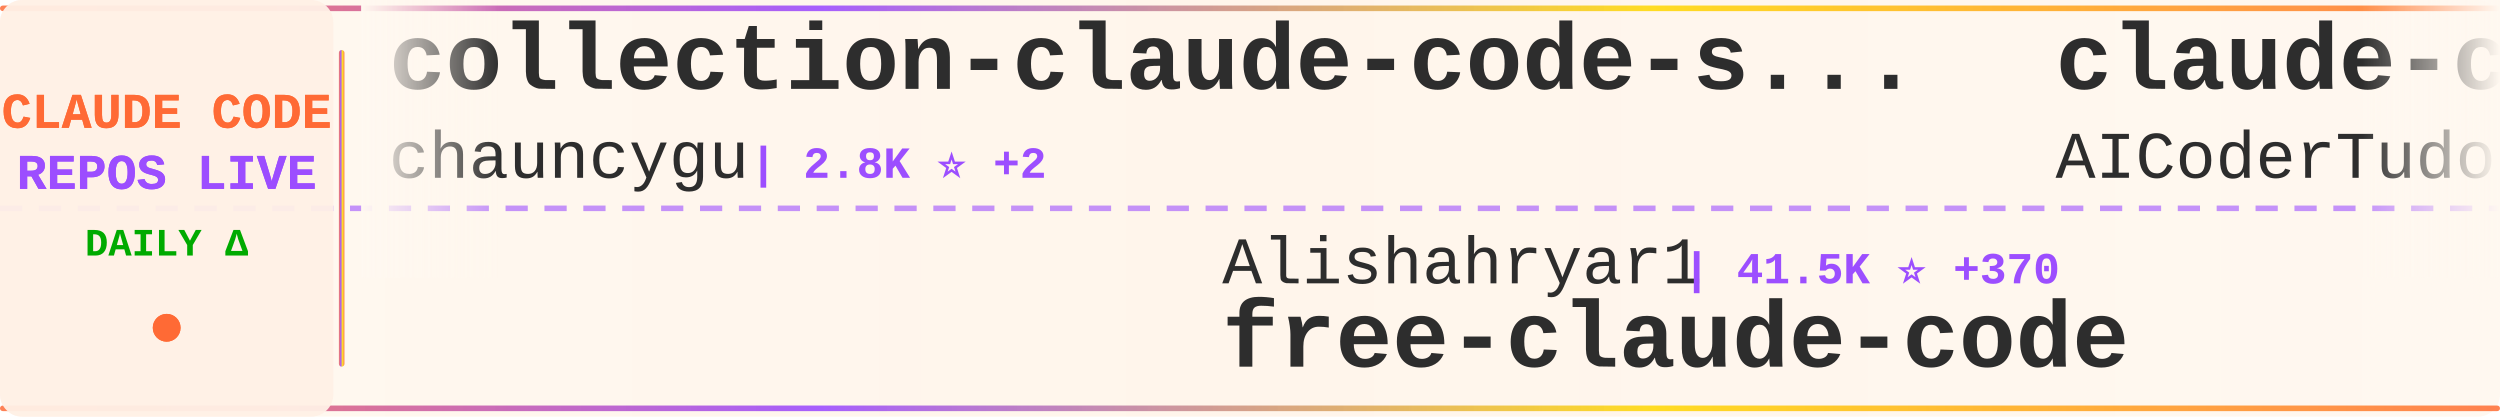
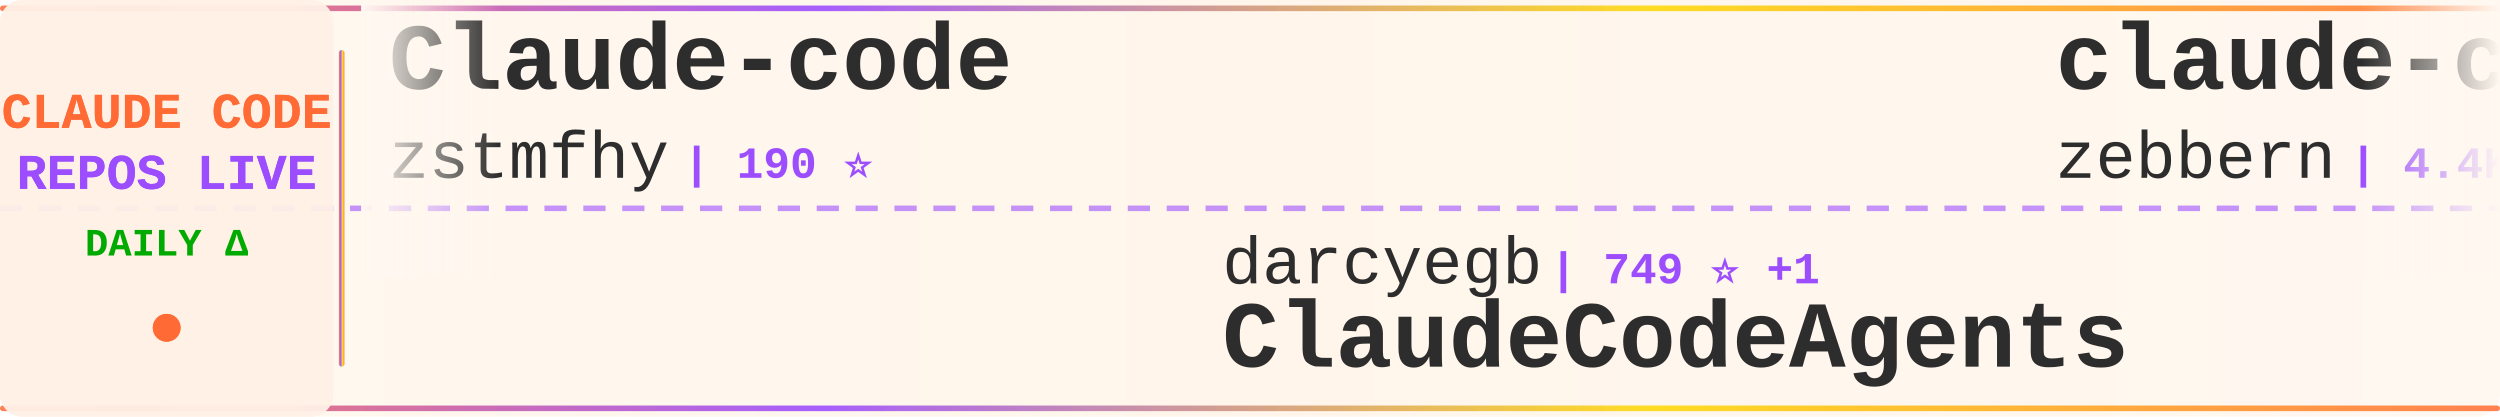
<svg xmlns="http://www.w3.org/2000/svg" width="900" height="150">
  <defs>
    <linearGradient id="tickerBg" x1="0%" y1="0%" x2="100%" y2="0%">
      <stop offset="0%" style="stop-color:#fff8f0;stop-opacity:0.98" />
      <stop offset="50%" style="stop-color:#fff5eb;stop-opacity:1" />
      <stop offset="100%" style="stop-color:#fff8f0;stop-opacity:0.98" />
    </linearGradient>
    <linearGradient id="borderGrad" x1="0%" y1="0%" x2="100%" y2="0%">
      <stop offset="0%" style="stop-color:#FF6B35;stop-opacity:0.85">
        <animate attributeName="stop-opacity" values="0.85;1;0.85" dur="2s" repeatCount="indefinite" />
      </stop>
      <stop offset="33%" style="stop-color:#9C4EFF;stop-opacity:0.9">
        <animate attributeName="stop-opacity" values="0.9;1;0.9" dur="2.2s" repeatCount="indefinite" />
      </stop>
      <stop offset="66%" style="stop-color:#FFD700;stop-opacity:0.85">
        <animate attributeName="stop-opacity" values="0.85;1;0.85" dur="1.8s" repeatCount="indefinite" />
      </stop>
      <stop offset="100%" style="stop-color:#FF6B35;stop-opacity:0.85">
        <animate attributeName="stop-opacity" values="0.85;1;0.85" dur="2s" repeatCount="indefinite" />
      </stop>
    </linearGradient>
    <filter id="textGlow">
      <feGaussianBlur stdDeviation="0.15" result="coloredBlur" />
      <feMerge>
        <feMergeNode in="coloredBlur" />
        <feMergeNode in="SourceGraphic" />
      </feMerge>
    </filter>
    <filter id="metricGlow">
      <feGaussianBlur stdDeviation="0.2" result="coloredBlur" />
      <feMerge>
        <feMergeNode in="coloredBlur" />
        <feMergeNode in="SourceGraphic" />
      </feMerge>
    </filter>
    <linearGradient id="leftFade" x1="0%" y1="0%" x2="100%" y2="0%">
      <stop offset="0%" style="stop-color:#fff8f0;stop-opacity:1" />
      <stop offset="100%" style="stop-color:#fff8f0;stop-opacity:0" />
    </linearGradient>
    <linearGradient id="rightFade" x1="0%" y1="0%" x2="100%" y2="0%">
      <stop offset="0%" style="stop-color:#fff8f0;stop-opacity:0" />
      <stop offset="100%" style="stop-color:#fff8f0;stop-opacity:1" />
    </linearGradient>
  </defs>
  <rect width="900" height="150" fill="url(#tickerBg)" rx="8" />
  <rect x="0" y="2" width="900" height="2" fill="url(#borderGrad)" rx="1" />
  <rect x="0" y="146" width="900" height="2" fill="url(#borderGrad)" rx="1" />
  <line x1="0" y1="75" x2="900" y2="75" stroke="#9C4EFF" stroke-width="2" stroke-dasharray="8 6" opacity="0.6" />
  <rect x="0" y="0" width="120" height="150" fill="#fff0e6" opacity="0.95" rx="8" />
  <text x="60" y="46" font-family="'Courier New', monospace" font-size="18" font-weight="bold" fill="#FF6B35" text-anchor="middle" filter="url(#textGlow)">
    CLAUDE CODE
  </text>
  <text x="60" y="68" font-family="'Courier New', monospace" font-size="18" font-weight="bold" fill="#9C4EFF" text-anchor="middle" filter="url(#textGlow)">
    REPOS LIVE
  </text>
  <text x="60" y="92" font-family="'Courier New', monospace" font-size="14" font-weight="bold" fill="#00aa00" text-anchor="middle">
    DAILY Δ
  </text>
  <circle cx="60" cy="118" r="5" fill="#FF6B35" filter="url(#metricGlow)">
    <animate attributeName="r" values="4;6;4" dur="1.5s" repeatCount="indefinite" />
    <animate attributeName="opacity" values="0.6;1;0.6" dur="1.5s" repeatCount="indefinite" />
  </circle>
  <rect x="122" y="18" width="2" height="114" fill="url(#borderGrad)" rx="1" />
  <clipPath id="tickerClip">
    <rect x="130" y="0" width="770" height="150" />
  </clipPath>
  <g clip-path="url(#tickerClip)">
    <g id="tickerItems">
      <animateTransform attributeName="transform" attributeType="XML" type="translate" from="0 0" to="-3000 0" dur="54s" repeatCount="indefinite" />
      <g transform="translate(0, 0)">
-         <text x="140" y="32" font-family="'Courier New', monospace" font-size="34" font-weight="bold" fill="#2d2d2d">collection-claude-code-s...</text>
-         <text x="140" y="64" font-family="'Courier New', monospace" font-size="24" font-weight="normal" fill="#2d2d2d" opacity="1.0">chauncygu</text>
-         <text x="270" y="64" font-family="'Courier New', monospace" font-size="16" font-weight="bold" fill="#9C4EFF"> | 2.8K ⭐ +2</text>
+         <text x="140" y="32" font-family="'Courier New', monospace" font-size="34" font-weight="bold" fill="#2d2d2d">Claude-code</text>
+         <text x="140" y="64" font-family="'Courier New', monospace" font-size="24" font-weight="normal" fill="#2d2d2d" opacity="1.0">zstmfhy</text>
+         <text x="246" y="64" font-family="'Courier New', monospace" font-size="16" font-weight="bold" fill="#9C4EFF"> | 190 ⭐</text>
      </g>
      <g transform="translate(300, 0)">
-         <text x="140" y="102" font-family="'Courier New', monospace" font-size="24" font-weight="normal" fill="#2d2d2d" opacity="1.0">Alishahryar1</text>
-         <text x="306" y="102" font-family="'Courier New', monospace" font-size="16" font-weight="bold" fill="#9C4EFF"> | 41.5K ⭐ +370</text>
-         <text x="140" y="132" font-family="'Courier New', monospace" font-size="34" font-weight="bold" fill="#2d2d2d">free-claude-code</text>
+         <text x="140" y="102" font-family="'Courier New', monospace" font-size="24" font-weight="normal" fill="#2d2d2d" opacity="1.0">darcyegb</text>
+         <text x="258" y="102" font-family="'Courier New', monospace" font-size="16" font-weight="bold" fill="#9C4EFF"> | 749 ⭐ +1</text>
+         <text x="140" y="132" font-family="'Courier New', monospace" font-size="34" font-weight="bold" fill="#2d2d2d">ClaudeCodeAgents</text>
      </g>
      <g transform="translate(600, 0)">
-         <text x="140" y="32" font-family="'Courier New', monospace" font-size="34" font-weight="bold" fill="#2d2d2d">claude-code-tudou</text>
-         <text x="140" y="64" font-family="'Courier New', monospace" font-size="24" font-weight="normal" fill="#2d2d2d" opacity="1.0">AICoderTudou</text>
-         <text x="306" y="64" font-family="'Courier New', monospace" font-size="16" font-weight="bold" fill="#9C4EFF"> | 497 ⭐</text>
+         <text x="140" y="32" font-family="'Courier New', monospace" font-size="34" font-weight="bold" fill="#2d2d2d">claude-code-guide</text>
+         <text x="140" y="64" font-family="'Courier New', monospace" font-size="24" font-weight="normal" fill="#2d2d2d" opacity="1.0">zebbern</text>
+         <text x="246" y="64" font-family="'Courier New', monospace" font-size="16" font-weight="bold" fill="#9C4EFF"> | 4.4K ⭐ +3</text>
      </g>
      <g transform="translate(900, 0)">
-         <text x="140" y="102" font-family="'Courier New', monospace" font-size="24" font-weight="normal" fill="#2d2d2d" opacity="1.0">AprilNEA</text>
-         <text x="258" y="102" font-family="'Courier New', monospace" font-size="16" font-weight="bold" fill="#9C4EFF"> | 392 ⭐</text>
-         <text x="140" y="132" font-family="'Courier New', monospace" font-size="34" font-weight="bold" fill="#2d2d2d">claude-code-source</text>
+         <text x="140" y="102" font-family="'Courier New', monospace" font-size="24" font-weight="normal" fill="#2d2d2d" opacity="1.0">anthropics</text>
+         <text x="282" y="102" font-family="'Courier New', monospace" font-size="16" font-weight="bold" fill="#9C4EFF"> | 8.4K ⭐ +17</text>
+         <text x="140" y="132" font-family="'Courier New', monospace" font-size="34" font-weight="bold" fill="#2d2d2d">claude-code-action</text>
      </g>
      <g transform="translate(1200, 0)">
-         <text x="140" y="32" font-family="'Courier New', monospace" font-size="34" font-weight="bold" fill="#2d2d2d">edmunds-claude-code</text>
-         <text x="140" y="64" font-family="'Courier New', monospace" font-size="24" font-weight="normal" fill="#2d2d2d" opacity="1.0">edmund-io</text>
-         <text x="270" y="64" font-family="'Courier New', monospace" font-size="16" font-weight="bold" fill="#9C4EFF"> | 1.5K ⭐</text>
+         <text x="140" y="32" font-family="'Courier New', monospace" font-size="34" font-weight="bold" fill="#2d2d2d">pi-vs-claude-code</text>
+         <text x="140" y="64" font-family="'Courier New', monospace" font-size="24" font-weight="normal" fill="#2d2d2d" opacity="1.0">disler</text>
+         <text x="234" y="64" font-family="'Courier New', monospace" font-size="16" font-weight="bold" fill="#9C4EFF"> | 1.5K ⭐ +9</text>
      </g>
      <g transform="translate(1500, 0)">
-         <text x="140" y="102" font-family="'Courier New', monospace" font-size="24" font-weight="normal" fill="#2d2d2d" opacity="1.0">affaan-m</text>
-         <text x="258" y="102" font-family="'Courier New', monospace" font-size="16" font-weight="bold" fill="#9C4EFF"> | 231.8K ⭐ +377</text>
-         <text x="140" y="132" font-family="'Courier New', monospace" font-size="34" font-weight="bold" fill="#2d2d2d">ECC</text>
+         <text x="140" y="102" font-family="'Courier New', monospace" font-size="24" font-weight="normal" fill="#2d2d2d" opacity="1.0">feiskyer</text>
+         <text x="258" y="102" font-family="'Courier New', monospace" font-size="16" font-weight="bold" fill="#9C4EFF"> | 1.6K ⭐ +6</text>
+         <text x="140" y="132" font-family="'Courier New', monospace" font-size="34" font-weight="bold" fill="#2d2d2d">claude-code-settings</text>
      </g>
      <g transform="translate(1800, 0)">
-         <text x="140" y="32" font-family="'Courier New', monospace" font-size="34" font-weight="bold" fill="#2d2d2d">claude-code-spec-workflo...</text>
-         <text x="140" y="64" font-family="'Courier New', monospace" font-size="24" font-weight="normal" fill="#2d2d2d" opacity="1.0">Pimzino</text>
-         <text x="246" y="64" font-family="'Courier New', monospace" font-size="16" font-weight="bold" fill="#9C4EFF"> | 3.8K ⭐</text>
+         <text x="140" y="32" font-family="'Courier New', monospace" font-size="34" font-weight="bold" fill="#2d2d2d">claude-code-hooks-master...</text>
+         <text x="140" y="64" font-family="'Courier New', monospace" font-size="24" font-weight="normal" fill="#2d2d2d" opacity="1.0">disler</text>
+         <text x="234" y="64" font-family="'Courier New', monospace" font-size="16" font-weight="bold" fill="#9C4EFF"> | 3.8K ⭐ +6</text>
      </g>
      <g transform="translate(2100, 0)">
-         <text x="140" y="102" font-family="'Courier New', monospace" font-size="24" font-weight="normal" fill="#2d2d2d" opacity="1.0">musistudio</text>
-         <text x="282" y="102" font-family="'Courier New', monospace" font-size="16" font-weight="bold" fill="#9C4EFF"> | 36.0K ⭐ +98</text>
-         <text x="140" y="132" font-family="'Courier New', monospace" font-size="34" font-weight="bold" fill="#2d2d2d">claude-code-router</text>
+         <text x="140" y="102" font-family="'Courier New', monospace" font-size="24" font-weight="normal" fill="#2d2d2d" opacity="1.0">ding113</text>
+         <text x="246" y="102" font-family="'Courier New', monospace" font-size="16" font-weight="bold" fill="#9C4EFF"> | 3.3K ⭐ +6</text>
+         <text x="140" y="132" font-family="'Courier New', monospace" font-size="34" font-weight="bold" fill="#2d2d2d">claude-code-hub</text>
      </g>
      <g transform="translate(2400, 0)">
-         <text x="140" y="32" font-family="'Courier New', monospace" font-size="34" font-weight="bold" fill="#2d2d2d">claude-code-best-practic...</text>
-         <text x="140" y="64" font-family="'Courier New', monospace" font-size="24" font-weight="normal" fill="#2d2d2d" opacity="1.0">shanraisshan</text>
-         <text x="306" y="64" font-family="'Courier New', monospace" font-size="16" font-weight="bold" fill="#9C4EFF"> | 63.2K ⭐ +81</text>
+         <text x="140" y="32" font-family="'Courier New', monospace" font-size="34" font-weight="bold" fill="#2d2d2d">ClaudeCode</text>
+         <text x="140" y="64" font-family="'Courier New', monospace" font-size="24" font-weight="normal" fill="#2d2d2d" opacity="1.0">guanshan</text>
+         <text x="258" y="64" font-family="'Courier New', monospace" font-size="16" font-weight="bold" fill="#9C4EFF"> | 61 ⭐</text>
      </g>
      <g transform="translate(2700, 0)">
-         <text x="140" y="102" font-family="'Courier New', monospace" font-size="24" font-weight="normal" fill="#2d2d2d" opacity="1.0">centminmod</text>
-         <text x="282" y="102" font-family="'Courier New', monospace" font-size="16" font-weight="bold" fill="#9C4EFF"> | 2.5K ⭐ +2</text>
-         <text x="140" y="132" font-family="'Courier New', monospace" font-size="34" font-weight="bold" fill="#2d2d2d">my-claude-code-setup</text>
+         <text x="140" y="102" font-family="'Courier New', monospace" font-size="24" font-weight="normal" fill="#2d2d2d" opacity="1.0">oboard</text>
+         <text x="234" y="102" font-family="'Courier New', monospace" font-size="16" font-weight="bold" fill="#9C4EFF"> | 3.3K ⭐ +1</text>
+         <text x="140" y="132" font-family="'Courier New', monospace" font-size="34" font-weight="bold" fill="#2d2d2d">claude-code-rev</text>
      </g>
      <g transform="translate(3000, 0)">
-         <text x="140" y="32" font-family="'Courier New', monospace" font-size="34" font-weight="bold" fill="#2d2d2d">collection-claude-code-s...</text>
-         <text x="140" y="64" font-family="'Courier New', monospace" font-size="24" font-weight="normal" fill="#2d2d2d" opacity="1.0">chauncygu</text>
-         <text x="270" y="64" font-family="'Courier New', monospace" font-size="16" font-weight="bold" fill="#9C4EFF"> | 2.8K ⭐ +2</text>
+         <text x="140" y="32" font-family="'Courier New', monospace" font-size="34" font-weight="bold" fill="#2d2d2d">Claude-code</text>
+         <text x="140" y="64" font-family="'Courier New', monospace" font-size="24" font-weight="normal" fill="#2d2d2d" opacity="1.0">zstmfhy</text>
+         <text x="246" y="64" font-family="'Courier New', monospace" font-size="16" font-weight="bold" fill="#9C4EFF"> | 190 ⭐</text>
      </g>
      <g transform="translate(3300, 0)">
-         <text x="140" y="102" font-family="'Courier New', monospace" font-size="24" font-weight="normal" fill="#2d2d2d" opacity="1.0">Alishahryar1</text>
-         <text x="306" y="102" font-family="'Courier New', monospace" font-size="16" font-weight="bold" fill="#9C4EFF"> | 41.5K ⭐ +370</text>
-         <text x="140" y="132" font-family="'Courier New', monospace" font-size="34" font-weight="bold" fill="#2d2d2d">free-claude-code</text>
+         <text x="140" y="102" font-family="'Courier New', monospace" font-size="24" font-weight="normal" fill="#2d2d2d" opacity="1.0">darcyegb</text>
+         <text x="258" y="102" font-family="'Courier New', monospace" font-size="16" font-weight="bold" fill="#9C4EFF"> | 749 ⭐ +1</text>
+         <text x="140" y="132" font-family="'Courier New', monospace" font-size="34" font-weight="bold" fill="#2d2d2d">ClaudeCodeAgents</text>
      </g>
      <g transform="translate(3600, 0)">
-         <text x="140" y="32" font-family="'Courier New', monospace" font-size="34" font-weight="bold" fill="#2d2d2d">claude-code-tudou</text>
-         <text x="140" y="64" font-family="'Courier New', monospace" font-size="24" font-weight="normal" fill="#2d2d2d" opacity="1.0">AICoderTudou</text>
-         <text x="306" y="64" font-family="'Courier New', monospace" font-size="16" font-weight="bold" fill="#9C4EFF"> | 497 ⭐</text>
+         <text x="140" y="32" font-family="'Courier New', monospace" font-size="34" font-weight="bold" fill="#2d2d2d">claude-code-guide</text>
+         <text x="140" y="64" font-family="'Courier New', monospace" font-size="24" font-weight="normal" fill="#2d2d2d" opacity="1.0">zebbern</text>
+         <text x="246" y="64" font-family="'Courier New', monospace" font-size="16" font-weight="bold" fill="#9C4EFF"> | 4.4K ⭐ +3</text>
      </g>
      <g transform="translate(3900, 0)">
-         <text x="140" y="102" font-family="'Courier New', monospace" font-size="24" font-weight="normal" fill="#2d2d2d" opacity="1.0">AprilNEA</text>
-         <text x="258" y="102" font-family="'Courier New', monospace" font-size="16" font-weight="bold" fill="#9C4EFF"> | 392 ⭐</text>
-         <text x="140" y="132" font-family="'Courier New', monospace" font-size="34" font-weight="bold" fill="#2d2d2d">claude-code-source</text>
+         <text x="140" y="102" font-family="'Courier New', monospace" font-size="24" font-weight="normal" fill="#2d2d2d" opacity="1.0">anthropics</text>
+         <text x="282" y="102" font-family="'Courier New', monospace" font-size="16" font-weight="bold" fill="#9C4EFF"> | 8.4K ⭐ +17</text>
+         <text x="140" y="132" font-family="'Courier New', monospace" font-size="34" font-weight="bold" fill="#2d2d2d">claude-code-action</text>
      </g>
    </g>
  </g>
  <rect x="130" y="0" width="50" height="100" fill="url(#leftFade)" />
  <rect x="850" y="0" width="50" height="100" fill="url(#rightFade)" />
</svg>
